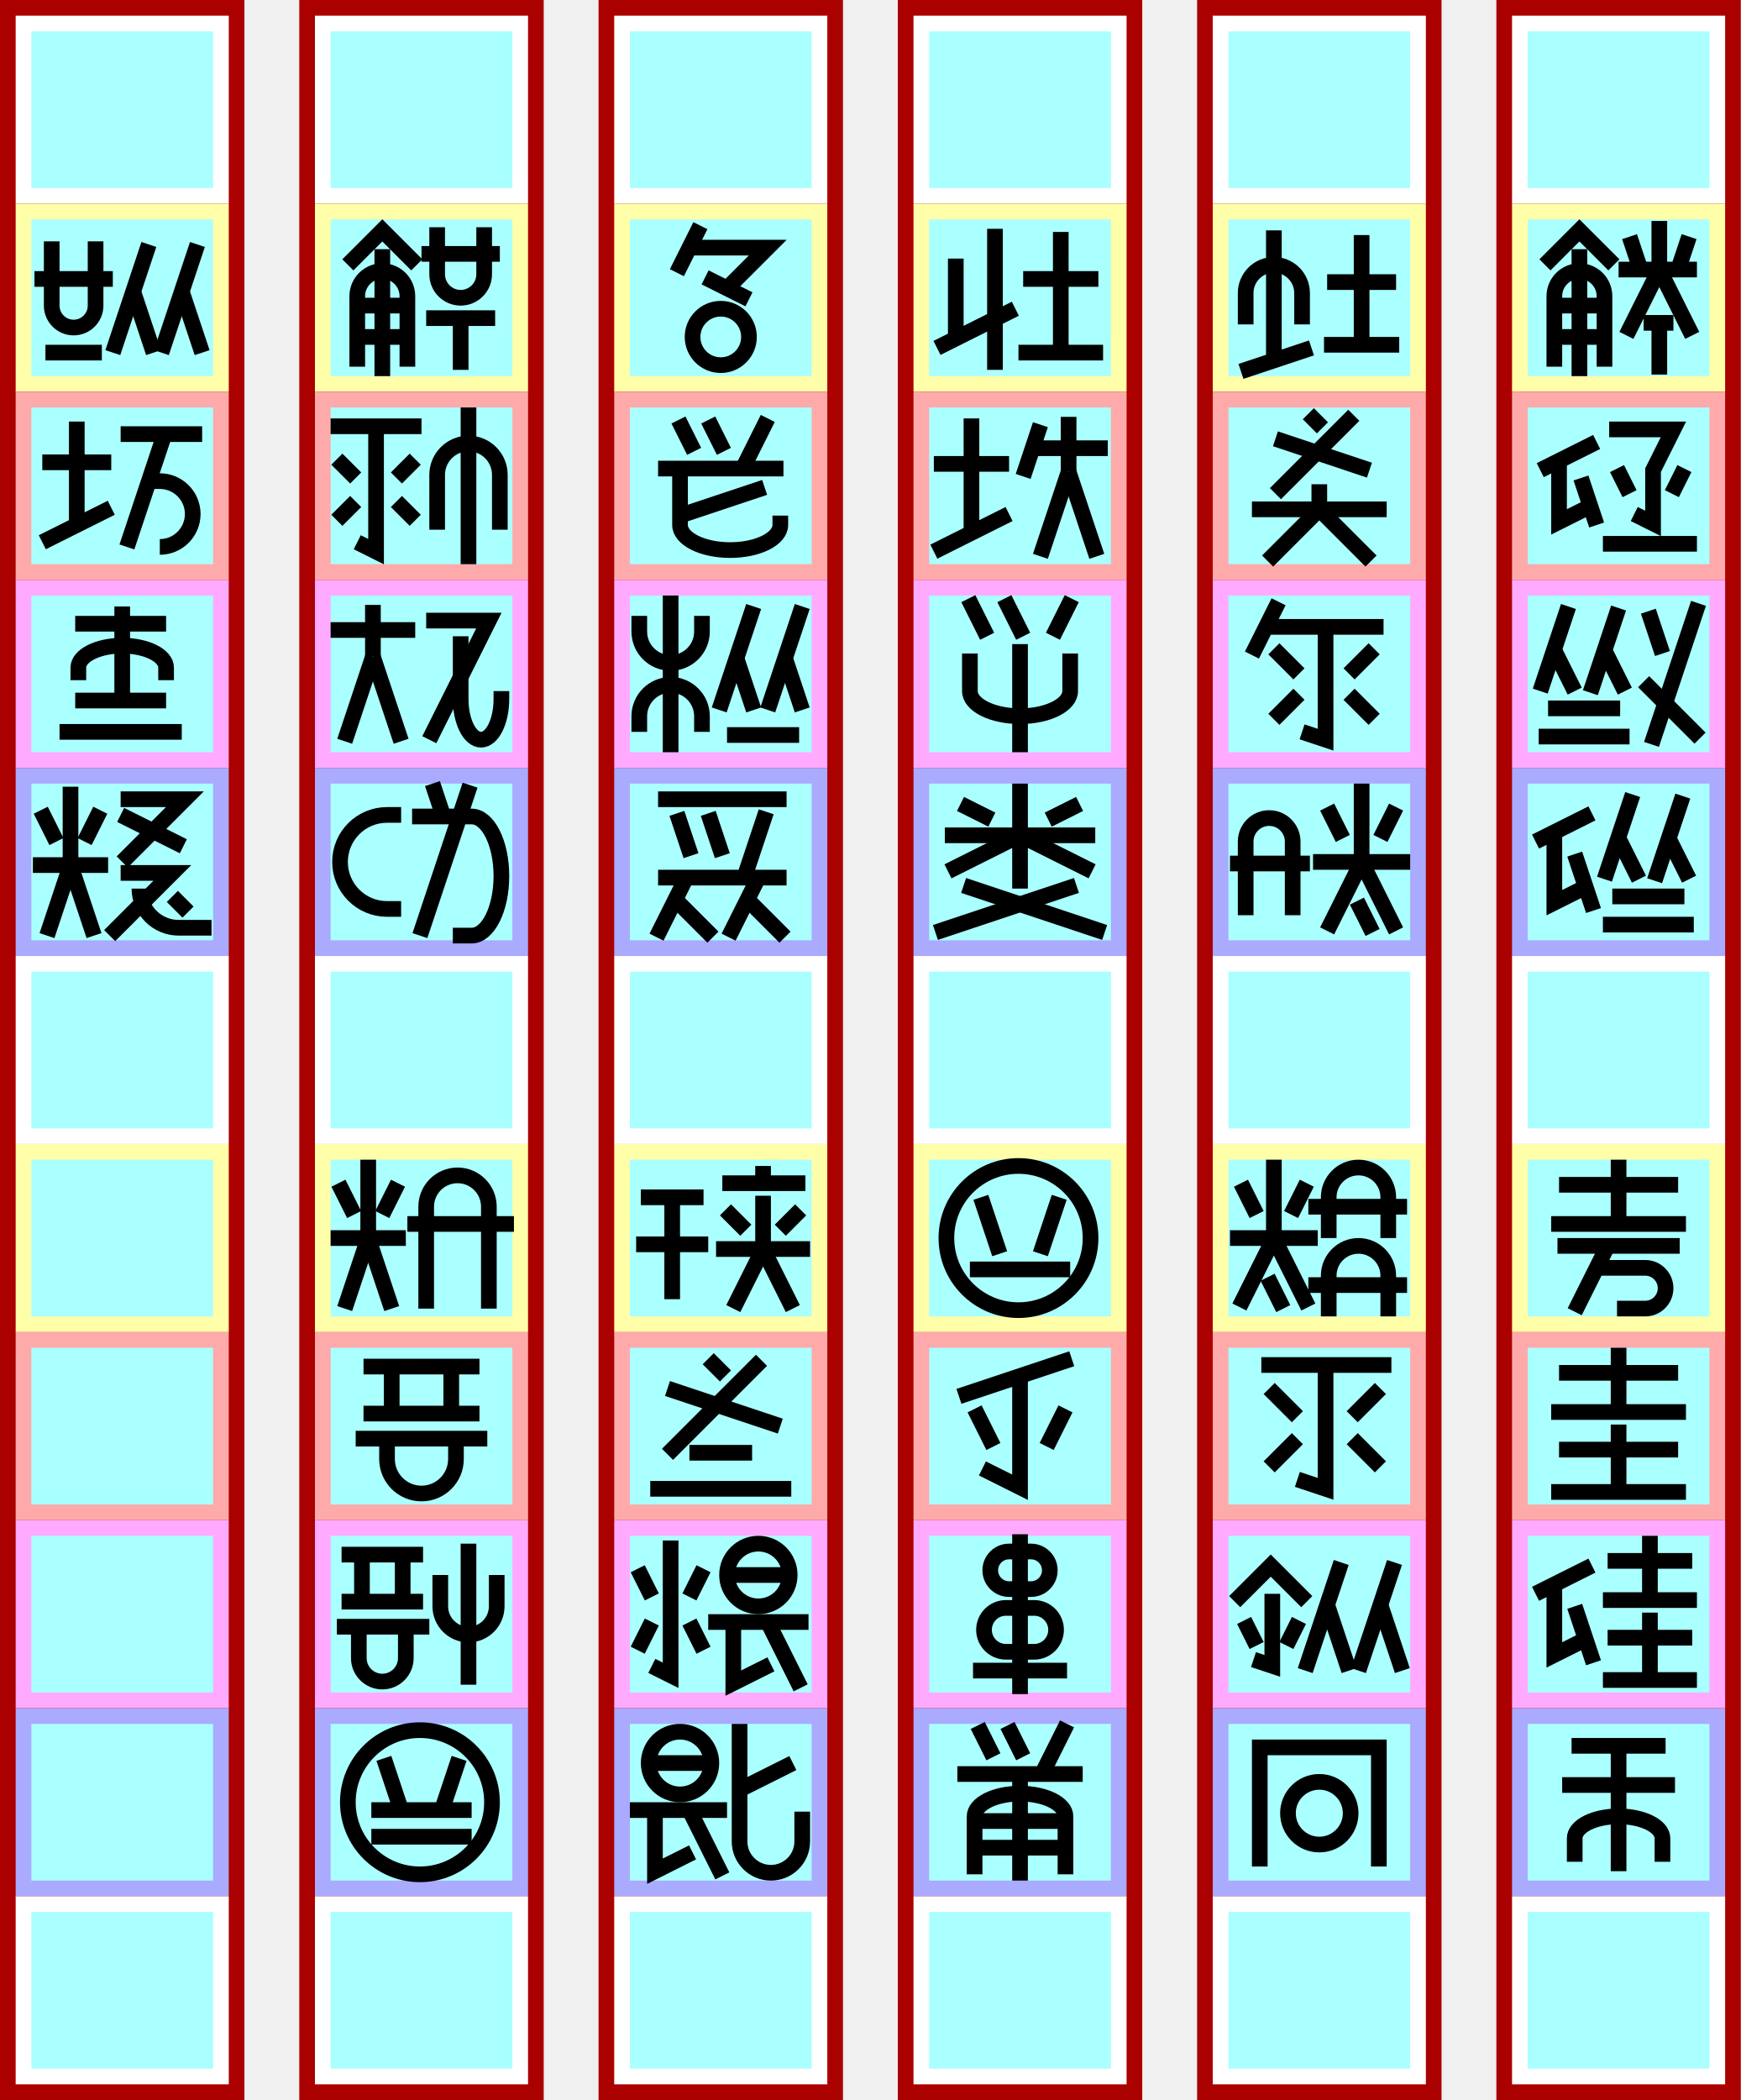
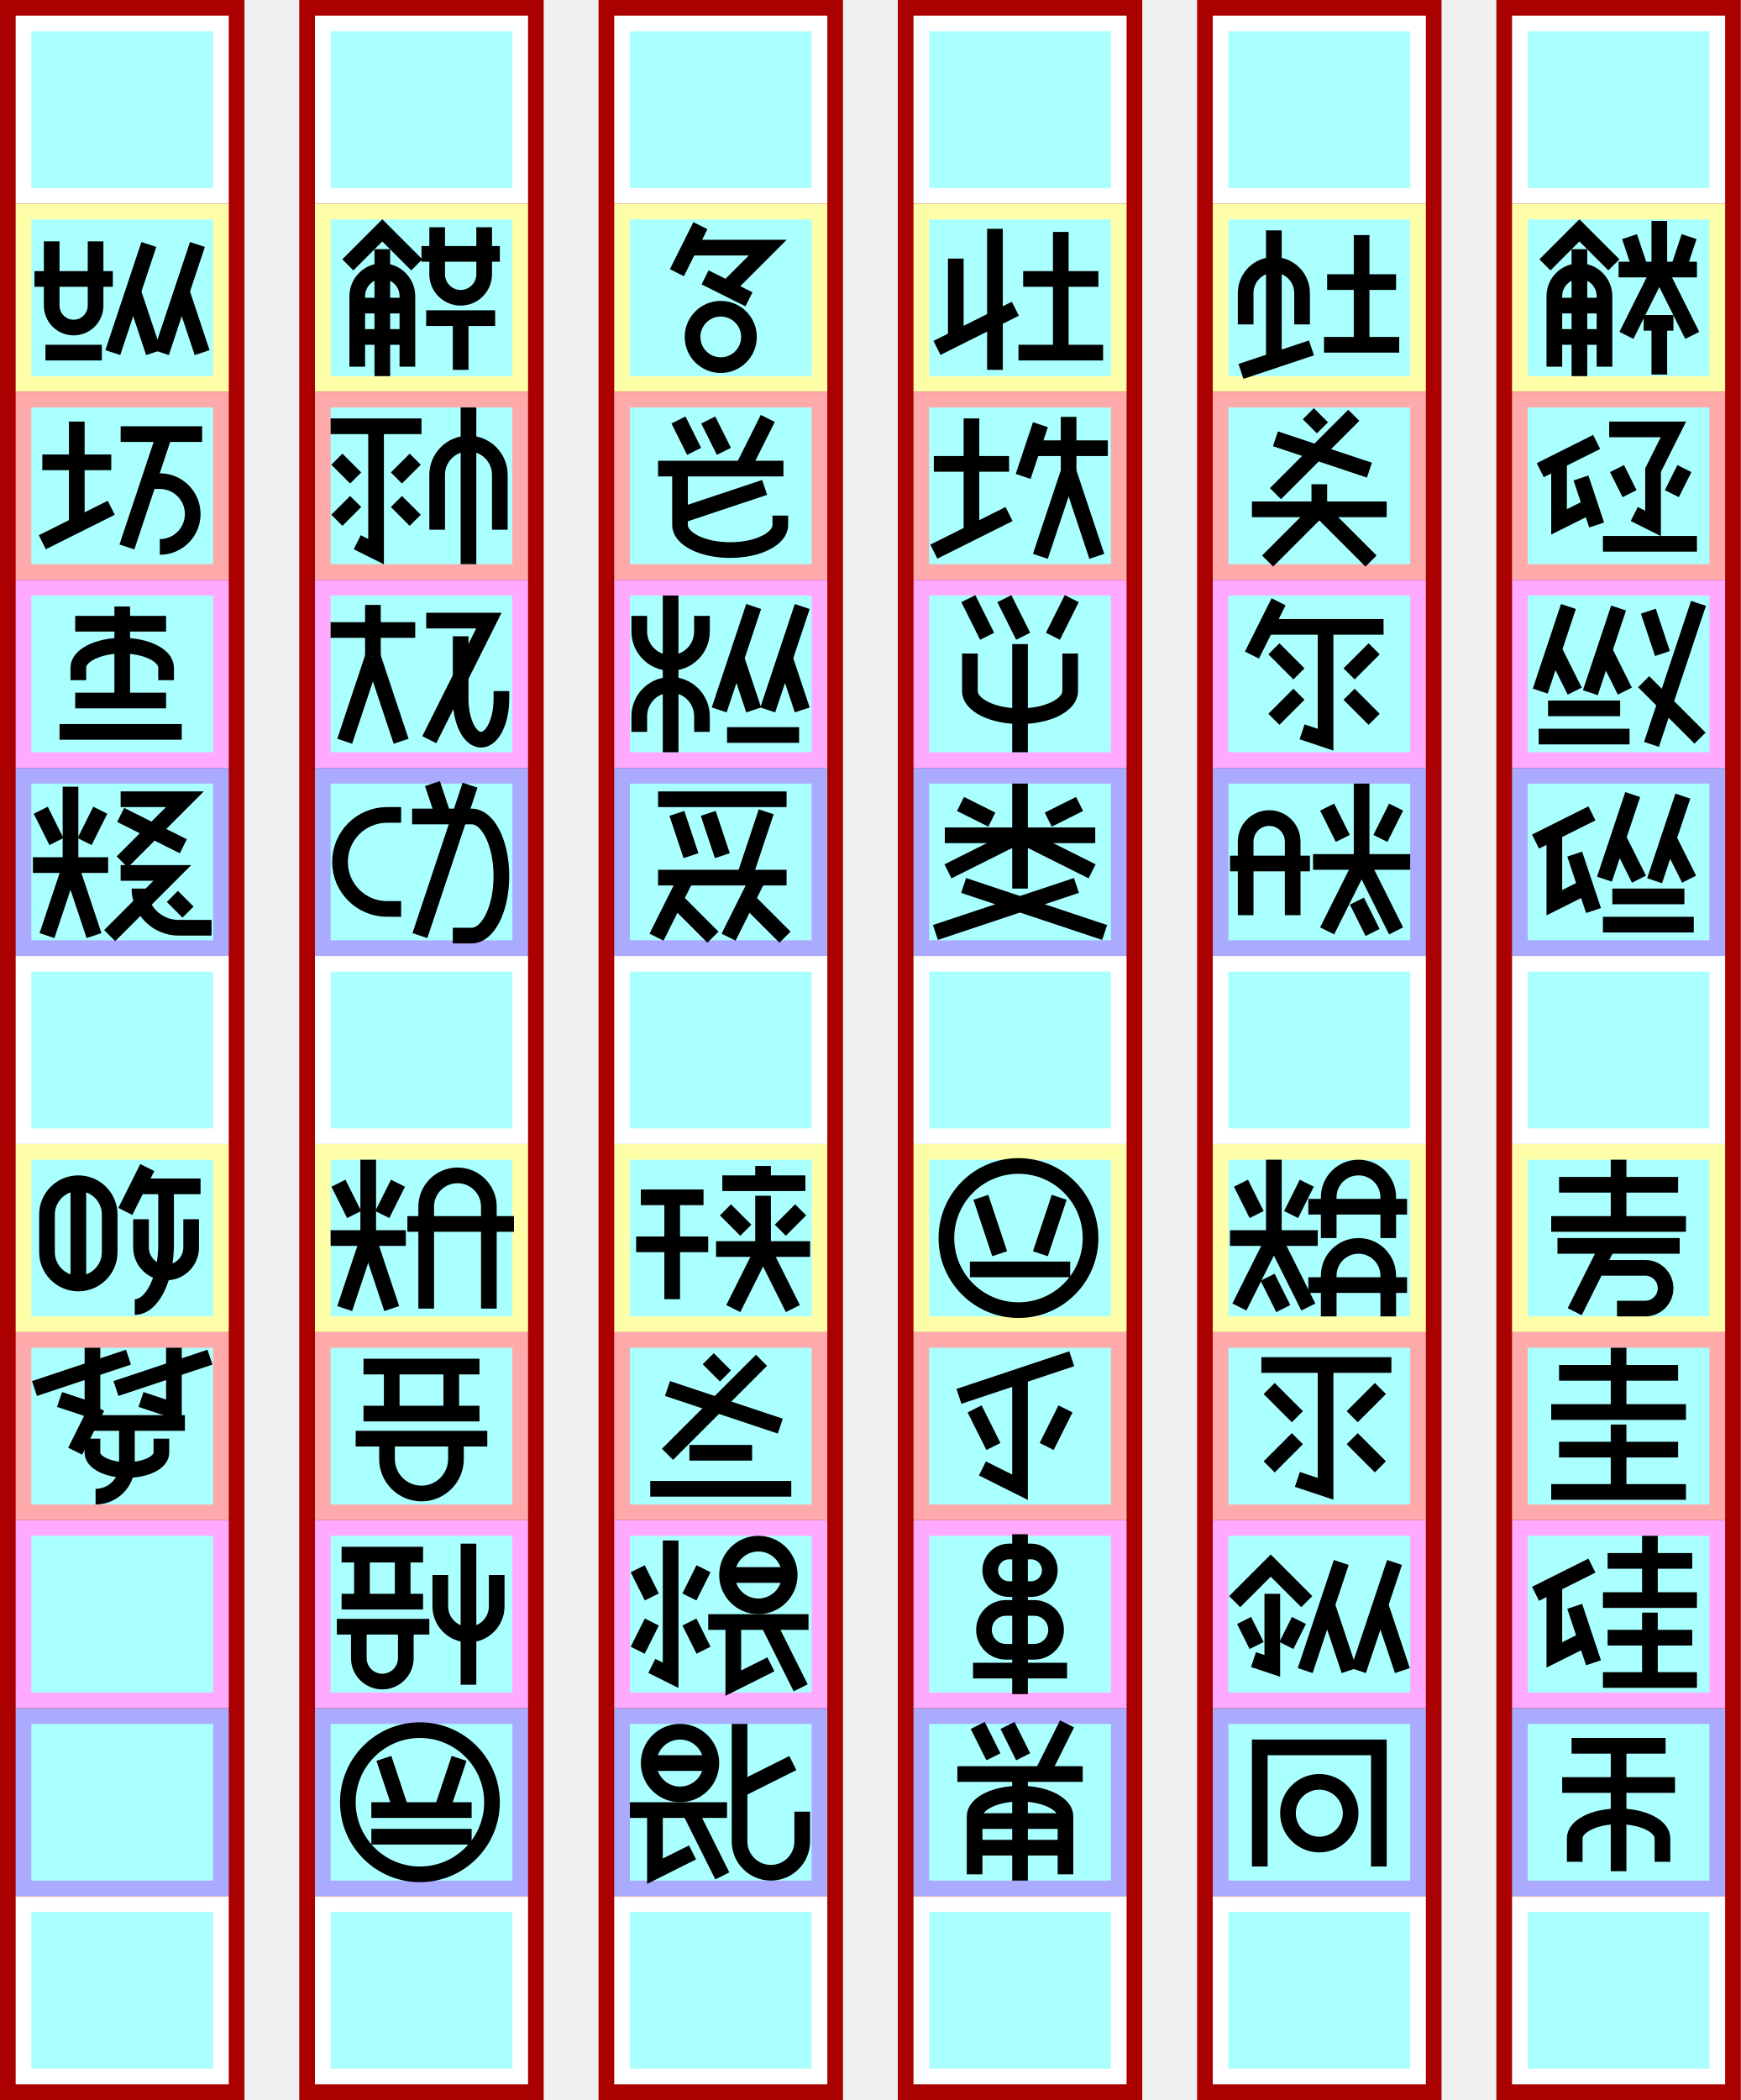
<svg xmlns="http://www.w3.org/2000/svg" width="1111px" height="1340px" version="1.1" viewBox="172 -130 1111 1340">
  <g id="column5" stroke-width="0" transform="translate(182, -120)">
    <path fill="#a00" d="m-10 -10h156v1340h-156" />
    <path fill="#fff" d="m0 0h136v120h-136" />
    <path fill="#ffa" d="m0 120h136v120h-136" />
    <path fill="#faa" d="m0 240h136v120h-136" />
    <path fill="#faf" d="m0 360h136v120h-136" />
    <path fill="#aaf" d="m0 480h136v120h-136" />
    <path fill="#fff" d="m0 600h136v120h-136" />
    <path fill="#ffa" d="m0 720h136v120h-136" />
    <path fill="#faa" d="m0 840h136v120h-136" />
    <path fill="#faf" d="m0 960h136v120h-136" />
    <path fill="#aaf" d="m0 1080h136v120h-136" />
    <path fill="#fff" d="m0 1200h136v120h-136" />
    <path fill="#aff" d="m10 10h116v100h-116" />
    <path fill="#aff" d="m10 130h116v100h-116" />
    <path fill="#aff" d="m10 250h116v100h-116" />
    <path fill="#aff" d="m10 370h116v100h-116" />
    <path fill="#aff" d="m10 490h116v100h-116" />
    <path fill="#aff" d="m10 610h116v100h-116" />
    <path fill="#aff" d="m10 730h116v100h-116" />
    <path fill="#aff" d="m10 850h116v100h-116" />
    <path fill="#aff" d="m10 970h116v100h-116" />
    <path fill="#aff" d="m10 1090h116v100h-116" />
    <path fill="#aff" d="m10 1210h116v100h-116" />
  </g>
  <g id="column4" stroke-width="0" transform="translate(373, -120)">
    <path fill="#a00" d="m-10 -10h156v1340h-156" />
    <path fill="#fff" d="m0 0h136v120h-136" />
    <path fill="#ffa" d="m0 120h136v120h-136" />
    <path fill="#faa" d="m0 240h136v120h-136" />
    <path fill="#faf" d="m0 360h136v120h-136" />
    <path fill="#aaf" d="m0 480h136v120h-136" />
    <path fill="#fff" d="m0 600h136v120h-136" />
    <path fill="#ffa" d="m0 720h136v120h-136" />
    <path fill="#faa" d="m0 840h136v120h-136" />
    <path fill="#faf" d="m0 960h136v120h-136" />
    <path fill="#aaf" d="m0 1080h136v120h-136" />
    <path fill="#fff" d="m0 1200h136v120h-136" />
    <path fill="#aff" d="m10 10h116v100h-116" />
    <path fill="#aff" d="m10 130h116v100h-116" />
    <path fill="#aff" d="m10 250h116v100h-116" />
    <path fill="#aff" d="m10 370h116v100h-116" />
    <path fill="#aff" d="m10 490h116v100h-116" />
    <path fill="#aff" d="m10 610h116v100h-116" />
    <path fill="#aff" d="m10 730h116v100h-116" />
    <path fill="#aff" d="m10 850h116v100h-116" />
    <path fill="#aff" d="m10 970h116v100h-116" />
    <path fill="#aff" d="m10 1090h116v100h-116" />
    <path fill="#aff" d="m10 1210h116v100h-116" />
  </g>
  <g id="column3" stroke-width="0" transform="translate(564, -120)">
    <path fill="#a00" d="m-10 -10h156v1340h-156" />
    <path fill="#fff" d="m0 0h136v120h-136" />
    <path fill="#ffa" d="m0 120h136v120h-136" />
    <path fill="#faa" d="m0 240h136v120h-136" />
    <path fill="#faf" d="m0 360h136v120h-136" />
    <path fill="#aaf" d="m0 480h136v120h-136" />
    <path fill="#fff" d="m0 600h136v120h-136" />
    <path fill="#ffa" d="m0 720h136v120h-136" />
    <path fill="#faa" d="m0 840h136v120h-136" />
    <path fill="#faf" d="m0 960h136v120h-136" />
    <path fill="#aaf" d="m0 1080h136v120h-136" />
    <path fill="#fff" d="m0 1200h136v120h-136" />
    <path fill="#aff" d="m10 10h116v100h-116" />
    <path fill="#aff" d="m10 130h116v100h-116" />
    <path fill="#aff" d="m10 250h116v100h-116" />
    <path fill="#aff" d="m10 370h116v100h-116" />
    <path fill="#aff" d="m10 490h116v100h-116" />
    <path fill="#aff" d="m10 610h116v100h-116" />
    <path fill="#aff" d="m10 730h116v100h-116" />
    <path fill="#aff" d="m10 850h116v100h-116" />
    <path fill="#aff" d="m10 970h116v100h-116" />
    <path fill="#aff" d="m10 1090h116v100h-116" />
    <path fill="#aff" d="m10 1210h116v100h-116" />
  </g>
  <g id="column2" stroke-width="0" transform="translate(755, -120)">
    <path fill="#a00" d="m-10 -10h156v1340h-156" />
    <path fill="#fff" d="m0 0h136v120h-136" />
    <path fill="#ffa" d="m0 120h136v120h-136" />
    <path fill="#faa" d="m0 240h136v120h-136" />
    <path fill="#faf" d="m0 360h136v120h-136" />
    <path fill="#aaf" d="m0 480h136v120h-136" />
    <path fill="#fff" d="m0 600h136v120h-136" />
    <path fill="#ffa" d="m0 720h136v120h-136" />
    <path fill="#faa" d="m0 840h136v120h-136" />
    <path fill="#faf" d="m0 960h136v120h-136" />
    <path fill="#aaf" d="m0 1080h136v120h-136" />
    <path fill="#fff" d="m0 1200h136v120h-136" />
    <path fill="#aff" d="m10 10h116v100h-116" />
    <path fill="#aff" d="m10 130h116v100h-116" />
    <path fill="#aff" d="m10 250h116v100h-116" />
    <path fill="#aff" d="m10 370h116v100h-116" />
    <path fill="#aff" d="m10 490h116v100h-116" />
    <path fill="#aff" d="m10 610h116v100h-116" />
    <path fill="#aff" d="m10 730h116v100h-116" />
    <path fill="#aff" d="m10 850h116v100h-116" />
    <path fill="#aff" d="m10 970h116v100h-116" />
    <path fill="#aff" d="m10 1090h116v100h-116" />
    <path fill="#aff" d="m10 1210h116v100h-116" />
  </g>
  <g id="column1" stroke-width="0" transform="translate(946, -120)">
    <path fill="#a00" d="m-10 -10h156v1340h-156" />
    <path fill="#fff" d="m0 0h136v120h-136" />
    <path fill="#ffa" d="m0 120h136v120h-136" />
    <path fill="#faa" d="m0 240h136v120h-136" />
    <path fill="#faf" d="m0 360h136v120h-136" />
    <path fill="#aaf" d="m0 480h136v120h-136" />
    <path fill="#fff" d="m0 600h136v120h-136" />
    <path fill="#ffa" d="m0 720h136v120h-136" />
    <path fill="#faa" d="m0 840h136v120h-136" />
    <path fill="#faf" d="m0 960h136v120h-136" />
    <path fill="#aaf" d="m0 1080h136v120h-136" />
    <path fill="#fff" d="m0 1200h136v120h-136" />
    <path fill="#aff" d="m10 10h116v100h-116" />
    <path fill="#aff" d="m10 130h116v100h-116" />
    <path fill="#aff" d="m10 250h116v100h-116" />
    <path fill="#aff" d="m10 370h116v100h-116" />
    <path fill="#aff" d="m10 490h116v100h-116" />
    <path fill="#aff" d="m10 610h116v100h-116" />
    <path fill="#aff" d="m10 730h116v100h-116" />
    <path fill="#aff" d="m10 850h116v100h-116" />
    <path fill="#aff" d="m10 970h116v100h-116" />
    <path fill="#aff" d="m10 1090h116v100h-116" />
    <path fill="#aff" d="m10 1210h116v100h-116" />
  </g>
  <g id="column0" stroke-width="0" transform="translate(1137, -120)">
    <path fill="#a00" d="m-10 -10h156v1340h-156" />
    <path fill="#fff" d="m0 0h136v120h-136" />
    <path fill="#ffa" d="m0 120h136v120h-136" />
    <path fill="#faa" d="m0 240h136v120h-136" />
    <path fill="#faf" d="m0 360h136v120h-136" />
    <path fill="#aaf" d="m0 480h136v120h-136" />
    <path fill="#fff" d="m0 600h136v120h-136" />
    <path fill="#ffa" d="m0 720h136v120h-136" />
    <path fill="#faa" d="m0 840h136v120h-136" />
    <path fill="#faf" d="m0 960h136v120h-136" />
    <path fill="#aaf" d="m0 1080h136v120h-136" />
    <path fill="#fff" d="m0 1200h136v120h-136" />
    <path fill="#aff" d="m10 10h116v100h-116" />
    <path fill="#aff" d="m10 130h116v100h-116" />
    <path fill="#aff" d="m10 250h116v100h-116" />
    <path fill="#aff" d="m10 370h116v100h-116" />
    <path fill="#aff" d="m10 490h116v100h-116" />
    <path fill="#aff" d="m10 610h116v100h-116" />
    <path fill="#aff" d="m10 730h116v100h-116" />
    <path fill="#aff" d="m10 850h116v100h-116" />
    <path fill="#aff" d="m10 970h116v100h-116" />
    <path fill="#aff" d="m10 1090h116v100h-116" />
    <path fill="#aff" d="m10 1210h116v100h-116" />
  </g>
  <g id="glyphs" stroke="#000" stroke-width="10" fill="none">
    <g id="腐000" transform="translate(1137, 0)">
      <path d="m21 39l22-22 22 22" />
      <path d="m59 104v-45a16 16 0 00-32 0v45" />
      <path d="m43 110v-81" />
      <path d="m59 85h-32" />
      <path d="m59 65h-32" />
      <path d="m106 42l7-21" />
      <path d="m82 42l-7-21" />
      <path d="m68 42h50" />
      <path d="m94 42v-31" />
      <path d="m94 42l-21 42" />
      <path d="m94 42l21 42" />
      <path d="m84 76h19" />
      <path d="m94 76v33" />
    </g>
    <g id="埴001" transform="translate(1137, 120)">
      <path d="m18 50l36-18" />
      <path d="m30 44v39l20-10" />
      <path d="m54 85l-10-30" />
      <path d="m62 24l41 0-13 26v34l-12-6" />
      <path d="m75 65l-8-16" />
      <path d="m102 65l8-16" />
      <path d="m58 97h60" />
    </g>
    <g id="塩002" transform="translate(1137, 240)">
      <path d="m18 71l18-54" />
      <path d="m40 71l-13-26" />
      <path d="m50 72l18-54" />
      <path d="m72 71l-13-26" />
      <path d="m23 82h46" />
      <path d="m17 100h58" />
      <path d="m87 20l9 27" />
      <path d="m119 15l-30 90" />
      <path d="m84 65l36 36" />
    </g>
    <g id="鹵003" transform="translate(1137, 360)">
      <path d="m15 47l36-18" />
      <path d="m27 41v45l20-10" />
      <path d="m52 91l-12-36" />
      <path d="m59 71l18-54" />
      <path d="m81 71l-13-26" />
      <path d="m91 72l18-54" />
      <path d="m113 71l-13-26" />
      <path d="m64 82h46" />
      <path d="m58 100h58" />
    </g>
    <g id="訴004" transform="translate(1137, 600)">
      <path d="m30 26h76" />
      <path d="m68 10v41" />
      <path d="m25 51h86" />
      <path d="m29 65h78" />
      <path d="m61 65l-21 42" />
      <path d="m54 79h31a13 13 0 110 26h-18" />
    </g>
    <g id="万005" transform="translate(1137, 720)">
      <path d="m30 26h76" />
      <path d="m68 10v41" />
      <path d="m25 51h86" />
      <path d="m30  75h76" />
      <path d="m68  59v43" />
      <path d="m25 102h86" />
    </g>
    <g id="砂006" transform="translate(1137, 840)">
      <path d="m15 47l36-18" />
      <path d="m27 41v45l20-10" />
      <path d="m52 91l-12-36" />
      <path d="m61 26h54" />
      <path d="m88 10v41" />
      <path d="m58 51h60" />
      <path d="m61 75h54" />
      <path d="m88 59v43" />
      <path d="m58 102h60" />
    </g>
    <g id="聿007" transform="translate(1137, 960)">
      <path d="m38 24h60" />
      <path d="m32 49h72" />
      <path d="m40 98v-15 a28 14 0 0 1 56 0v15" />
      <path d="m68 104v-80" />
    </g>
    <g id="阡008" transform="translate(946, 0)">
      <path d="m21 77v-20a18 18 0 0136 0l0 20" />
      <path d="m39 100v-83" />
      <path d="m18 107l45-15" />
      <path d="m117 50h-44" />
      <path d="m95 90v-70" />
      <path d="m119 90h-48" />
    </g>
    <g id="伙009" transform="translate(946, 120)">
      <path d="m61 14l9 9" />
      <path d="m90 15 l-50 50" />
      <path d="m40 30 l60 20" />
      <path d="m25 75h86" />
      <path d="m68 75v-16" />
      <path d="m68 75-33 33" />
      <path d="m68 75 33 33" />
    </g>
    <g id="飢010" transform="translate(946, 240)">
      <path d="m42 14l-17 34" />
      <path d="m34 30h75" />
      <path d="m72 30v72l-15-5" />
      <path d="m55 60l-16-16" />
      <path d="m87 60l16-16" />
      <path d="m55 73l-16 16" />
      <path d="m87 73l16 16" />
    </g>
    <g id="？011" transform="translate(946, 360)">
      <path d="m11 61h51" />
      <path d="m51 94v-47a15 15 0 00-30 0l0 47" />
      <path d="m83 45l-10-20" />
      <path d="m107 45l10-20" />
      <path d="m64 60h62" />
      <path d="m95 60v-50" />
      <path d="m95 60l22 44" />
      <path d="m95 60l-22 44" />
      <path d="m102 105l-10-20" />
    </g>
    <g id="⁉012" transform="translate(946, 600)">
      <path d="m28 45l-10-20" />
      <path d="m50 45l10-20" />
      <path d="m11 60h56" />
      <path d="m39 60v-50" />
      <path d="m39 60l22 44" />
      <path d="m39 60l-22 44" />
      <path d="m45 105l-10-20" />
      <path d="m124 90h-63" />
      <path d="m112 110v-26a19 19 90 00-38 0l0 26" />
      <path d="m124 40h-63" />
      <path d="m112 60v-26a19 19 90 00-38 0l0 26" />
    </g>
    <g id="黍013" transform="translate(946, 720)">
      <path d="m31 21h83" />
      <path d="m72 21v79l-18-6" />
      <path d="m54 54l-18-18" />
      <path d="m89 54l18-18" />
      <path d="m54 68l-18 18" />
      <path d="m89 68l18 18" />
    </g>
    <g id="瀝014" transform="translate(946, 840)">
      <path d="m14 52l23-23 23 23" />
      <path d="m38 47v46l-12-4" />
      <path d="m28 80l-8-16" />
      <path d="m47 80l8-16" />
      <path d="m59 96l23-69" />
      <path d="m87 96l-14-42" />
      <path d="m93 96l23-69" />
      <path d="m121 96l-14-42" />
    </g>
    <g id="鑼015" transform="translate(946, 960)">
      <path d="m106 101v-76h-76v76" />
      <path d="m48 67 a20 20 0 0 0 40 0a20 20 0 0 0 -40 0" />
    </g>
    <g id="刈016" transform="translate(755, 0)">
      <path d="m27 35v51" />
      <path d="m15 92l50-25" />
      <path d="m52 16v90" />
      <path d="m118 48h-48" />
      <path d="m94 95v-77" />
      <path d="m121 95h-54" />
    </g>
    <g id="帥017" transform="translate(755, 120)">
      <path d="m13 46h48" />
      <path d="m13 102l48-24" />
      <path d="m37 17v73" />
      <path d="m81 21l-11 33" />
      <path d="m76 36h48" />
      <path d="m99 51l18 54" />
      <path d="m99 51v-35" />
      <path d="m99 51l-18 54" />
    </g>
    <g id="紡018" transform="translate(755, 240)">
      <path d="m47 36-12 -24" />
      <path d="m70 36-12 -24" />
      <path d="m89 36 12 -24" />
      <path d="m100 47v24 a 32 16 0 0 1 -64 0v-24 " />
      <path d="m68 41 v 69" />
    </g>
    <g id="根019" transform="translate(755, 360)">
      <path d="m50 33l-20-10" />
      <path d="m86 33l20-10" />
      <path d="m20 43h96" />
      <path d="m68 10v67" />
      <path d="m68 43l46 23" />
      <path d="m68 43l-46 23" />
      <path d="m104 75l-90 30" />
      <path d="m32 75l90 30" />
    </g>
    <g id="＊020" transform="translate(755, 600)">
      <path d="m21 60 a46 46 0 0 0 92 0 a46 46 0 0 0 -92 0" />
      <path d="m55 70l-12 -36" />
      <path d="m81 70l 12 -36" />
      <path d="m36 80h 64" />
    </g>
    <g id="暗021" transform="translate(755, 720)">
      <path d="m29 41l72-24" />
      <path d="m68 28v71l-24-12" />
      <path d="m51 73l-12-24" />
      <path d="m85 73l12-24" />
    </g>
    <g id="哃022" transform="translate(755, 840)">
      <path d="m68 44h-7a12 12 0 110-24h14a12 12 0 110 24h-7" />
      <path d="m68 56h9a14 14 0 110 28h-18a14 14 0 110-28h9" />
      <path d="m38 96h60" />
      <path d="m68 9v102" />
    </g>
    <g id="骭023" transform="translate(755, 960)">
      <path d="m41 11l10 20" />
      <path d="m60 11l10 20" />
      <path d="m98 10l-16 32" />
      <path d="m28 42h80" />
      <path d="m97 106v-37a28 14 0 00-58 0v37" />
      <path d="m68 110v-68" />
      <path d="m97 89h-58" />
      <path d="m97 72h-58" />
    </g>
    <g id="罭024" transform="translate(564, 0)">
      <path d="m55 14l-15 30" />
      <path d="m48 28l50 0-26 26" />
      <path d="m58 47l28 14" />
      <path d="m68 103a18 18 0 000-36a18 18 90 000 36" />
    </g>
    <g id="蔦025" transform="translate(564, 120)">
      <path d="m41 18l10 20" />
      <path d="m60 18l10 20" />
      <path d="m98 17l-16 32" />
      <path d="m28 49h80" />
      <path d="m106 79v6a32 16 0 01-64 0v-36" />
      <path d="m42 79l54-18" />
    </g>
    <g id="蚩026" transform="translate(564, 240)">
      <path d="m56 97v-10 a20 20 0 0 0 -40 0v10" />
      <path d="m56 23v10 a20 20 0 0 1 -40 0v-10" />
      <path d="m36 10v100" />
      <path d="m67 83l22-66" />
      <path d="m89 83l-11-33" />
      <path d="m98 83l22-66" />
      <path d="m120 83l-11-33" />
      <path d="m72 99h46" />
    </g>
    <g id="珈027" transform="translate(564, 360)">
      <path d="m28 20h82" />
      <path d="m40 29l9 27" />
      <path d="m60 29l9 27" />
      <path d="m83 70l14-42" />
      <path d="m28 70h82" />
      <path d="m27 108l19-38" />
      <path d="m63 108l-24-24" />
      <path d="m73 108l19-38" />
      <path d="m109 108l-24-24" />
    </g>
    <g id="＠028" transform="translate(564, 600)">
      <path d="m17 34h40" />
      <path d="m14 64h46" />
      <path d="m37 34v65" />
      <path d="m95 14v11" />
      <path d="m69 25h53" />
      <path d="m84 55l-13-13" />
      <path d="m106 55l13-13" />
      <path d="m65 67h60" />
      <path d="m95 67v-34" />
      <path d="m95 67l19 38" />
      <path d="m95 67l-19 38" />
    </g>
    <g id="灶029" transform="translate(564, 720)">
      <path d="m60 17l11 11" />
      <path d="m94 18l-60 60" />
      <path d="m34 36l72 24" />
      <path d="m48 77h40" />
      <path d="m23 100h90" />
    </g>
    <g id="稷030" transform="translate(564, 840)">
      <path d="m36 13v86l-12-6" />
      <path d="m24 49l-9-18" />
      <path d="m48 49l9-18" />
      <path d="m24 65l-9 18" />
      <path d="m48 65l9 18" />
      <path d="m72 35h40" />
      <path d="m72 35a20 20 0 0040 0a20 20 0 00-40 0" />
      <path d="m60 65h64" />
      <path d="m76 65v39l24-12" />
      <path d="m98 65l21 42" />
    </g>
    <g id="鷏031" transform="translate(564, 960)">
      <path d="m22 35h40" />
      <path d="m22 35a20 20 0 0040 0a20 20 0 00-40 0" />
      <path d="m10 65h62" />
      <path d="m26 65v39l24-12" />
      <path d="m48 65l21 42" />
      <path d="m120 66v19a20 20 90 01-40 0v-75" />
      <path d="m80 52l34-17" />
    </g>
    <g id="朽032" transform="translate(373, 0)">
      <path d="m21 39l22-22 22 22" />
      <path d="m59 104v-45a16 16 0 00-32 0v45" />
      <path d="m43 110v-81" />
      <path d="m59 85h-32" />
      <path d="m59 65h-32" />
      <path d="m68 32h50" />
      <path d="m78 15 0 30a15 15 0 0 0 30 0l0-30" />
      <path d="m71 73h44" />
      <path d="m93 73v33" />
    </g>
    <g id="粧033" transform="translate(373, 120)">
      <path d="m10 22h58" />
      <path d="m39 22v80l-12-6" />
      <path d="m26 55l-12-12" />
      <path d="m52 55l12-12" />
      <path d="m26 70l-12 12" />
      <path d="m52 70l12 12" />
      <path d="m78 88v-35a20 20 0 0140 0l0 35" />
      <path d="m98 10v100" />
    </g>
    <g id="凭034" transform="translate(373, 240)">
      <path d="m10 32h 54" />
      <path d="m37 49v-33" />
      <path d="m19 103 18-54" />
      <path d="m55 103-18-54" />
      <path d="m71 26h40l-38 76" />
      <path d="m93 36 0 40a13 26 0 0 0 26 0v-5" />
    </g>
    <g id="矩035" transform="translate(373, 360)">
      <path d="m55 90h-9a30 30 0 010-60h9" />
      <path d="m82 31-7-21" />
      <path d="m88 107h12a19 38 0 0 0 0-76h-38" />
      <path d="m67 107 32-96" />
    </g>
    <g id="斈036" transform="translate(373, 600)">
      <path d="m25 45 -10 -20" />
      <path d="m43 45 10 -20" />
      <path d="m10 60h48" />
      <path d="m34 60v-50" />
      <path d="m34 60 15 45" />
      <path d="m34 60 -15 45" />
      <path d="m59 51h68" />
      <path d="m111 105 0-65a20 20 0 0 0 -40 0l0 65" />
    </g>
    <g id="＄037" transform="translate(373, 720)">
      <path d="m31 22h74" />
      <path d="m49 22v30" />
      <path d="m87 22v30" />
      <path d="m31 52h74" />
      <path d="m26 68h84" />
      <path d="m46 68v13a22 22 0 0 0 44 0v-13" />
    </g>
    <g id="＆038" transform="translate(373, 840)">
      <path d="m17 22h52" />
      <path d="m30 22v30" />
      <path d="m56 22v30" />
      <path d="m17 52h52" />
      <path d="m14 68h59" />
      <path d="m28 68v20a15 15 0 0030 0v-20" />
      <path d="m116 35 0 20a18 18 0 0 1-36 0l0 -20" />
      <path d="m98 15v90" />
    </g>
    <g id="遍039" transform="translate(373, 960)">
      <path d="m21 60 a46 46 0 0 0 92 0 a46 46 0 0 0 -92 0" />
      <path d="m55 65l-11 -33" />
      <path d="m81 65l 11 -33" />
      <path d="m36 65h 64" />
      <path d="m36 82h 64" />
    </g>
    <g id="～040" transform="translate(182, 0)">
      <path d="m12 48h50" />
      <path d="m23 24v41a14 14 0 0028 0l0-41" />
      <path d="m19 95h36" />
      <path d="m62 95l23-69" />
      <path d="m88 95l-13-39" />
      <path d="m93 95l23-69" />
      <path d="m119 95l-13-39" />
    </g>
    <g id="嘛041" transform="translate(182, 120)">
      <path d="m17 45h44" />
      <path d="m17 96l44-22" />
      <path d="m39 19v66" />
      <path d="m67 27h52" />
      <path d="m95 27l-24 72" />
      <path d="m85 57h7a21 21 0 1 1 0 42" />
    </g>
    <g id="舗042" transform="translate(182, 240)">
      <path d="m38 28h58" />
      <path d="m40 64v-8 a28 14 0 0 1 56 0v8" />
      <path d="m68 17l0 60" />
      <path d="m38 77h58" />
      <path d="m28 97h78" />
    </g>
    <g id="悖043" transform="translate(182, 360)">
      <path d="m26 47 -10 -20" />
      <path d="m44 47 10 -20" />
      <path d="m11 62h48" />
      <path d="m35 62v-50" />
      <path d="m35 62 15 45" />
      <path d="m35 62 -15 45" />
      <path d="m67 20h41l-40 40" />
      <path d="m67 30l40 20" />
      <path d="m100 82l10 10" />
      <path d="m67 67h33l-40 40" />
      <path d="m79 77a25 25 0 0025 25h21" />
    </g>
+     <g id="試044" transform="translate(182, 600)">
+       <path d="m20 57v12a20 20 0 0040 0v-24a20 20 0 00-40 0v12" />
+       <path d="m40 25v64" />
+       <path d="m78 27h40" />
+       <path d="m70 43l14-28" />
+       <path d="m112 48v18a16 16 0 01-32 0l0-18" />
+       <path d="m96 27v37a20 40 0 0 1 -20 40" />
+     </g>
+     <g id="験045" transform="translate(182, 720)">
+       <path d="M49 10v40l-21-7" />
+       <path d="M12 36l60-20" />
+       <path d="M101 10v40l-21-7" />
+       <path d="M64 36l60-20" />
+       <path d="M52 48l-14 28" />
+       <path d="M47 58h61" />
+       <path d="M93 68l0 9a22 11 0 01-44 0l0-9" />
+       <path d="M71 58v27a20 20 90 01-20 20" />
+     </g>
  </g>
</svg>
